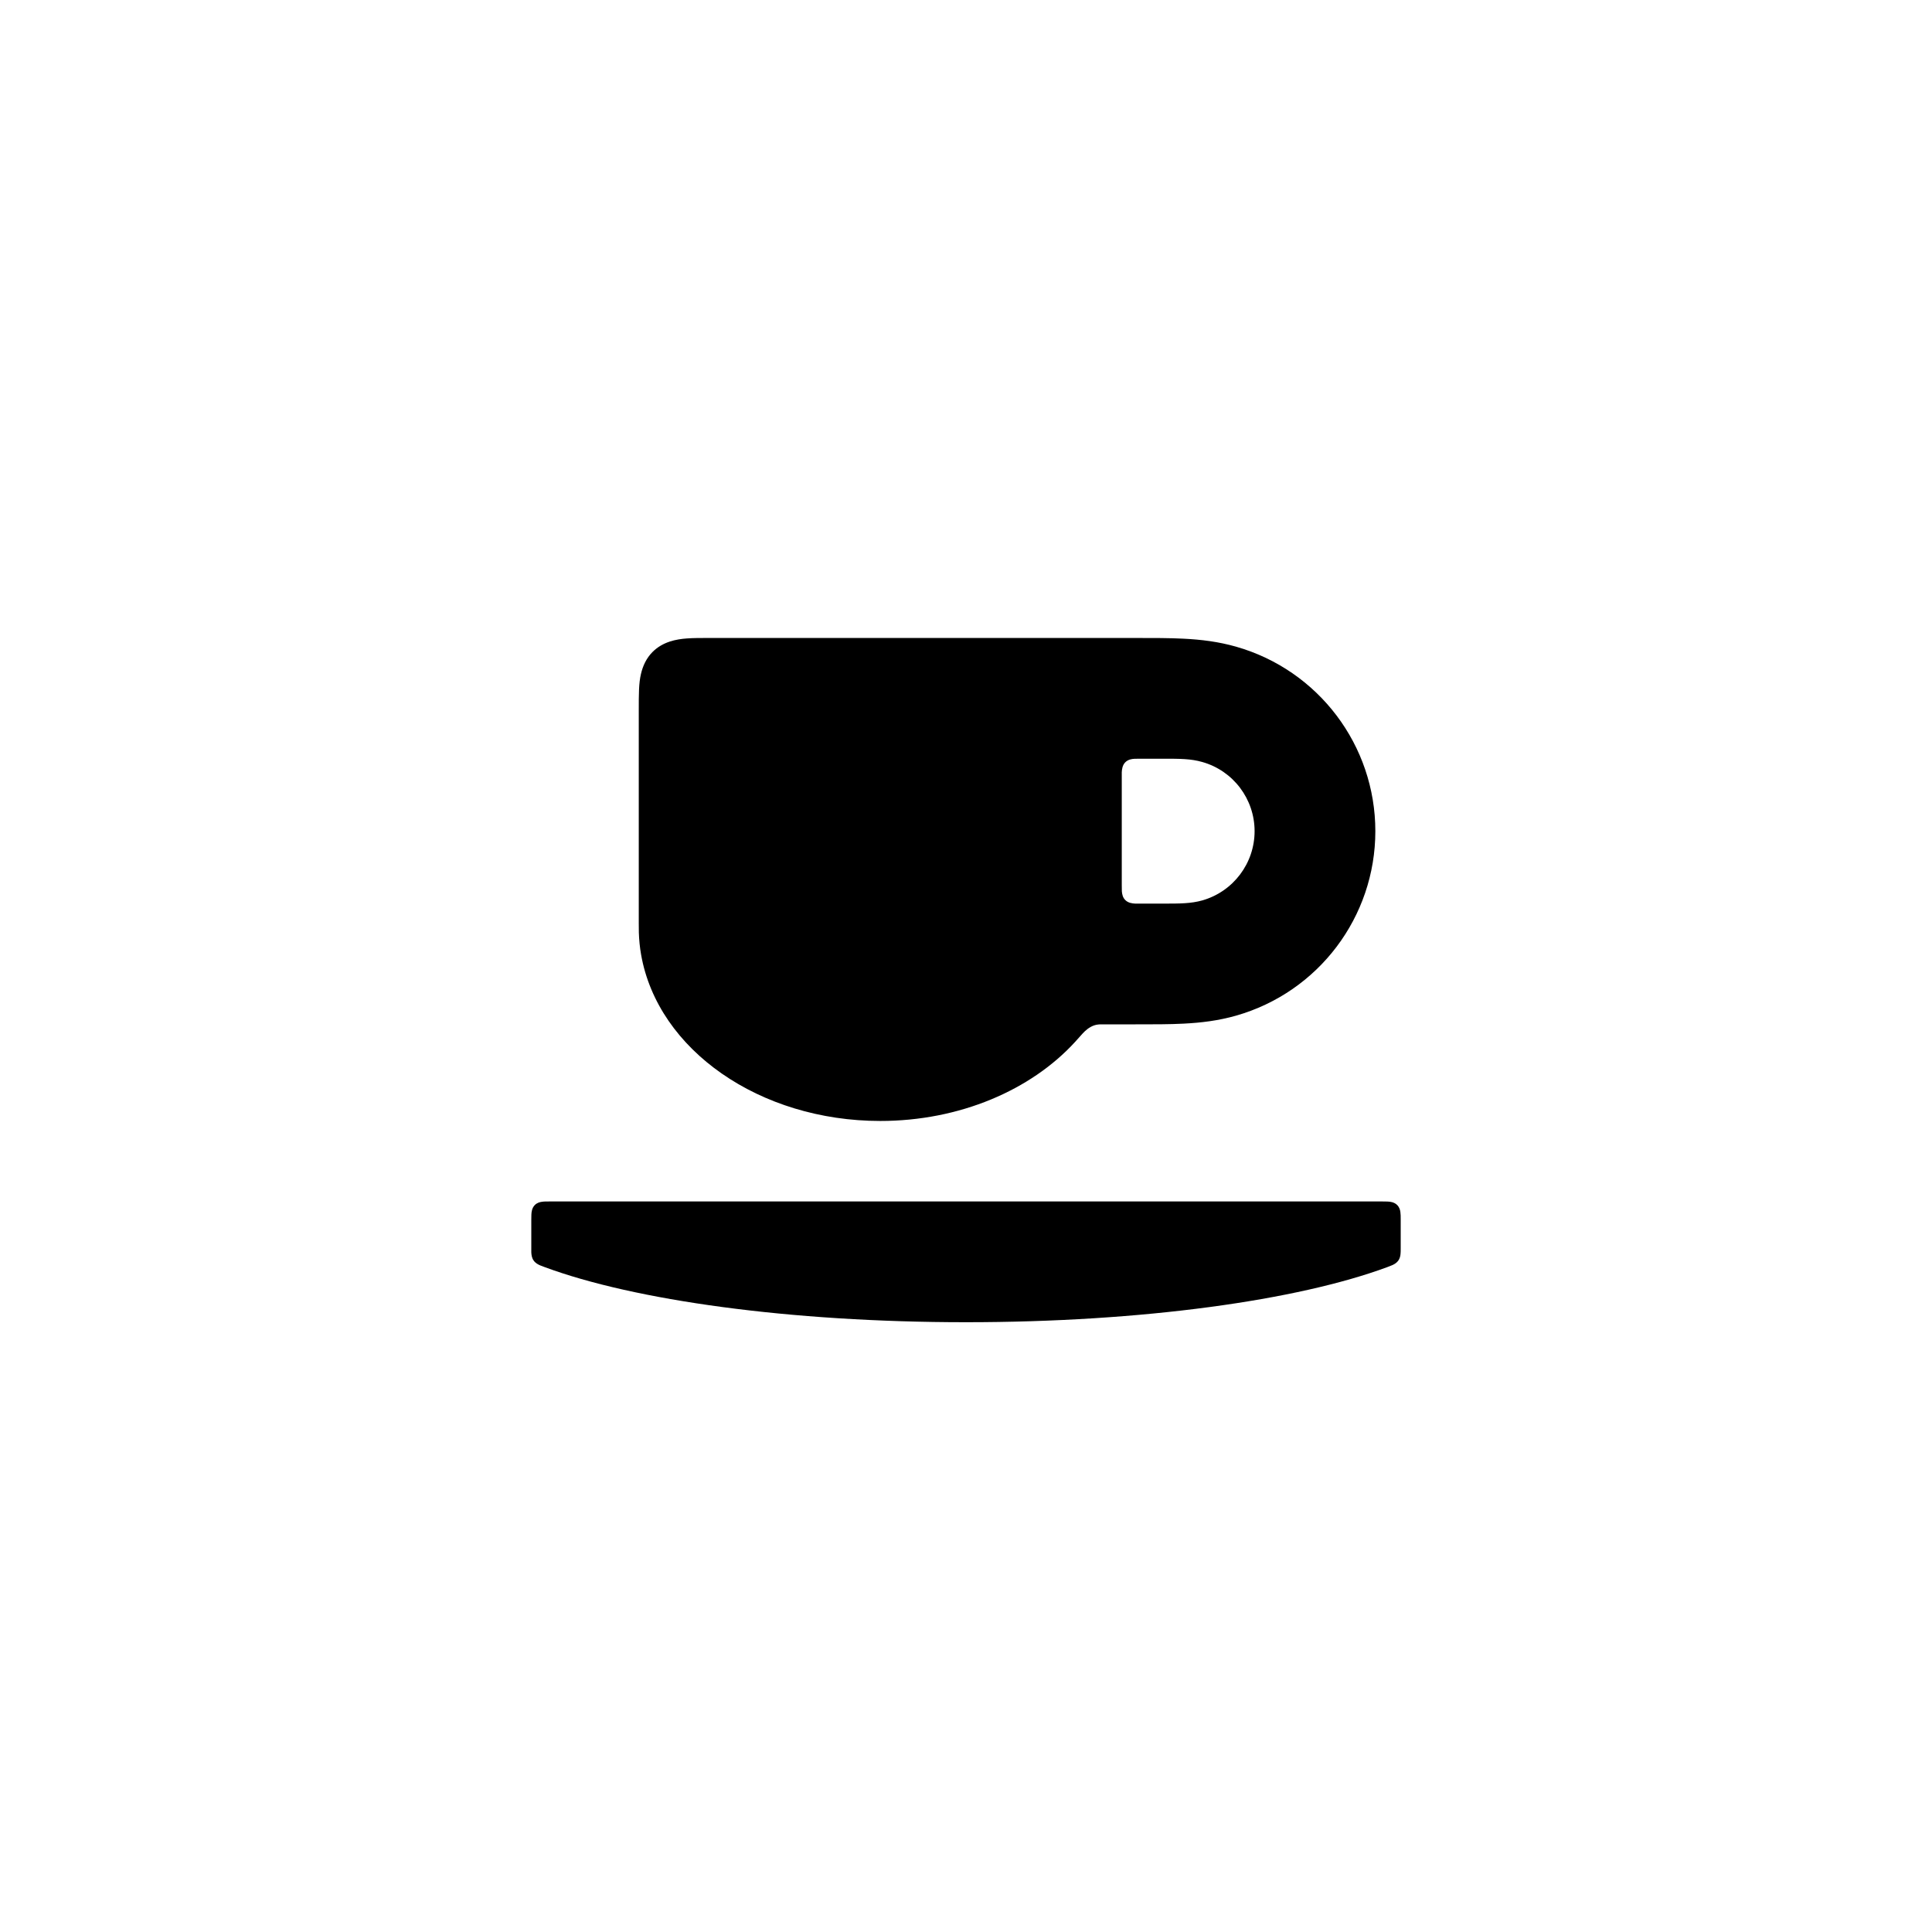
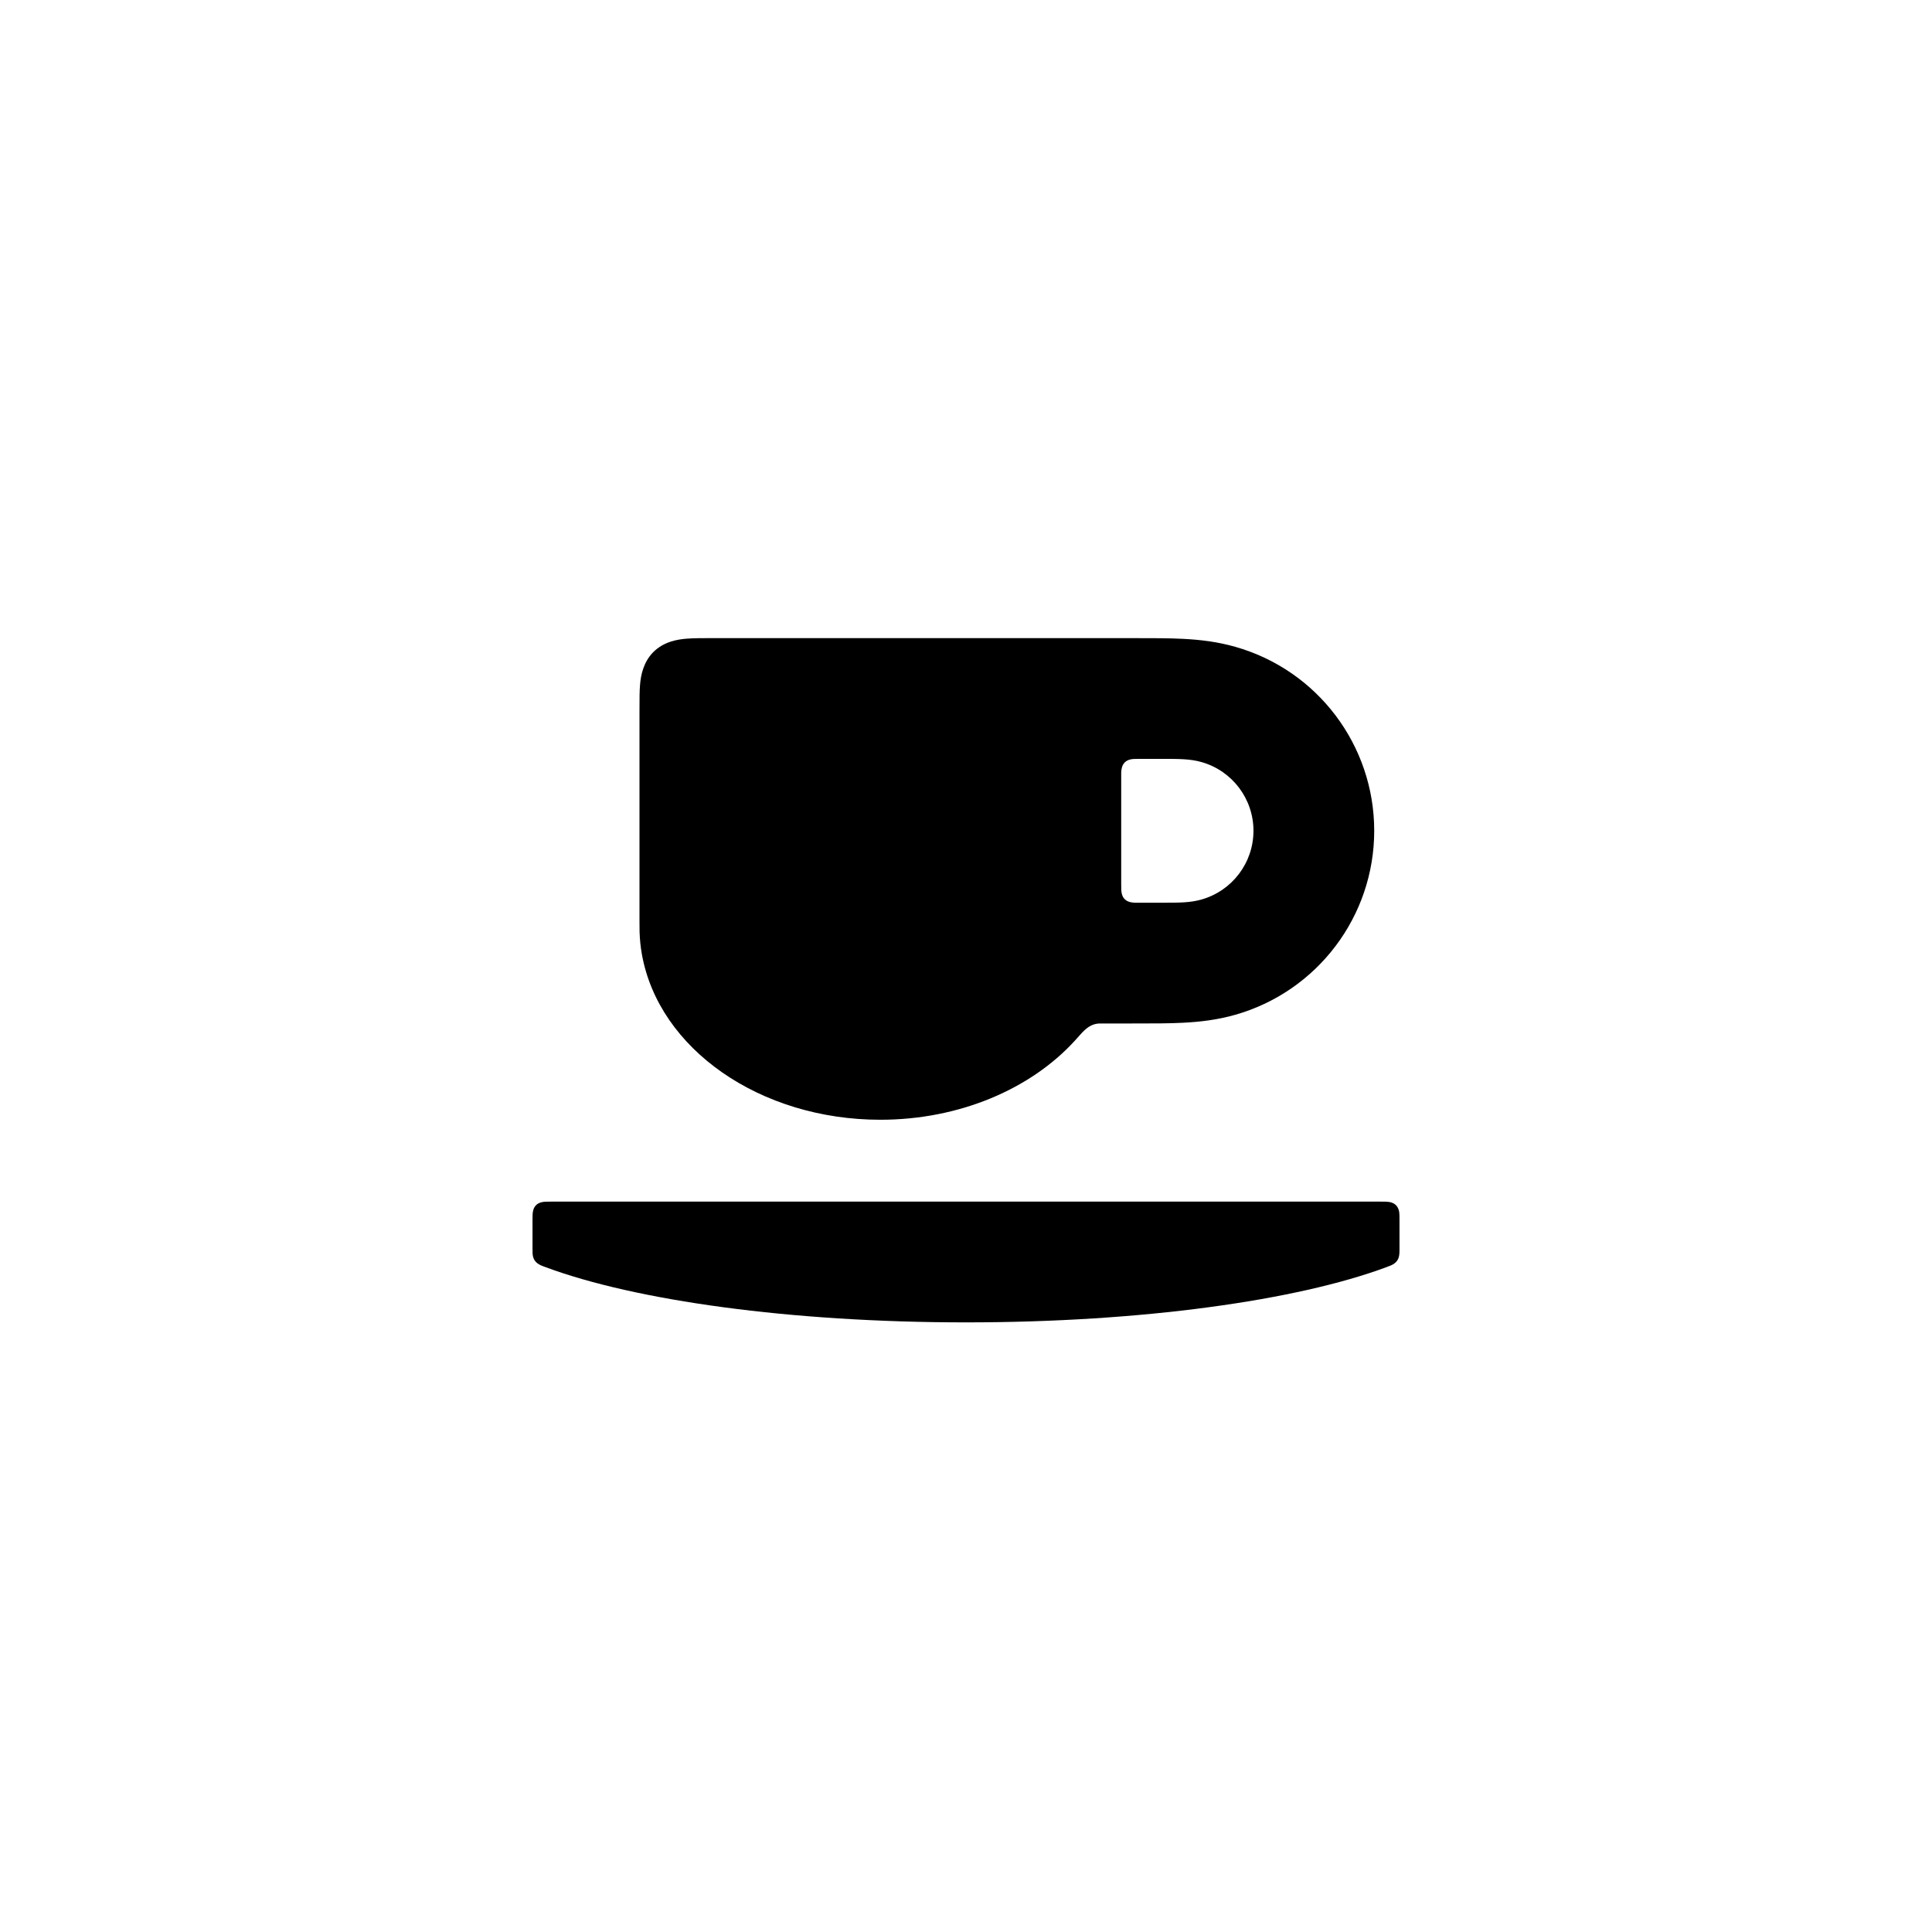
<svg xmlns="http://www.w3.org/2000/svg" viewBox="0 0 24 24">
-   <path d="M8.838 7.925L14.043 7.925C14.345 7.925 14.531 7.925 14.703 7.934C14.924 7.945 15.135 7.971 15.354 8.033C16.379 8.325 17.085 9.26 17.085 10.325C17.085 11.39 16.379 12.325 15.354 12.617C15.135 12.679 14.924 12.705 14.703 12.716C14.531 12.725 14.345 12.725 14.043 12.725L13.692 12.725C13.688 12.725 13.686 12.725 13.685 12.725C13.668 12.725 13.655 12.725 13.64 12.727C13.57 12.735 13.516 12.774 13.477 12.81C13.441 12.844 13.411 12.883 13.357 12.941C12.808 13.542 11.921 13.925 10.935 13.925C9.439 13.925 8.172 13.044 7.964 11.859C7.948 11.769 7.939 11.677 7.936 11.585C7.935 11.55 7.935 11.519 7.935 11.467L7.935 8.829C7.935 8.616 7.935 8.488 7.962 8.373C7.985 8.273 8.029 8.176 8.107 8.098C8.235 7.97 8.405 7.94 8.533 7.931C8.61 7.925 8.702 7.925 8.838 7.925ZM12 16.425C9.806 16.425 7.876 16.152 6.765 15.74C6.737 15.729 6.721 15.724 6.71 15.719C6.681 15.706 6.649 15.689 6.628 15.657C6.606 15.625 6.602 15.59 6.6 15.557C6.6 15.544 6.6 15.529 6.6 15.501L6.6 15.155C6.6 15.125 6.6 15.105 6.601 15.09C6.602 15.058 6.607 15.006 6.644 14.969C6.671 14.942 6.706 14.932 6.732 14.929C6.757 14.925 6.785 14.925 6.83 14.925L17.17 14.925C17.201 14.925 17.22 14.925 17.235 14.926C17.267 14.927 17.319 14.932 17.356 14.969C17.384 14.997 17.393 15.031 17.396 15.057C17.4 15.082 17.4 15.11 17.4 15.155L17.4 15.501C17.4 15.538 17.4 15.558 17.398 15.575C17.396 15.605 17.388 15.633 17.372 15.657C17.353 15.685 17.326 15.702 17.298 15.715C17.284 15.721 17.267 15.728 17.235 15.74C16.124 16.152 14.194 16.425 12 16.425ZM14.165 11.225L14.444 11.225C14.658 11.225 14.793 11.225 14.936 11.185C15.32 11.075 15.585 10.724 15.585 10.325C15.585 9.926 15.32 9.575 14.936 9.466C14.793 9.425 14.658 9.425 14.444 9.425L14.165 9.425C14.134 9.425 14.112 9.425 14.095 9.426C14.065 9.427 14.015 9.433 13.979 9.469C13.943 9.505 13.937 9.556 13.935 9.593C13.935 9.606 13.935 9.622 13.935 9.655L13.935 10.995C13.935 11.033 13.935 11.054 13.936 11.072C13.939 11.105 13.946 11.149 13.979 11.181C14.015 11.217 14.065 11.223 14.103 11.225C14.116 11.225 14.132 11.225 14.165 11.225Z" />
+   <path d="M8.848 7.927L14.037 7.927C14.339 7.927 14.524 7.927 14.696 7.936C14.916 7.947 15.127 7.973 15.345 8.035C16.367 8.325 17.071 9.258 17.071 10.32C17.071 11.382 16.366 12.315 15.345 12.606C15.126 12.668 14.915 12.694 14.695 12.705C14.523 12.714 14.338 12.714 14.036 12.714L13.686 12.714C13.681 12.714 13.679 12.714 13.678 12.714C13.661 12.714 13.648 12.714 13.634 12.716C13.564 12.724 13.51 12.763 13.472 12.798C13.436 12.831 13.405 12.871 13.351 12.929C12.803 13.528 11.919 13.91 10.936 13.91C9.444 13.91 8.181 13.032 7.973 11.85C7.957 11.76 7.948 11.669 7.945 11.577C7.944 11.542 7.944 11.511 7.944 11.459L7.944 8.831C7.944 8.676 7.944 8.583 7.951 8.505C7.96 8.39 7.992 8.225 8.116 8.1C8.247 7.969 8.421 7.941 8.542 7.933C8.622 7.927 8.719 7.927 8.848 7.927ZM12 16.427C9.812 16.427 7.888 16.154 6.78 15.742C6.746 15.73 6.73 15.723 6.718 15.718C6.689 15.704 6.662 15.687 6.643 15.659C6.624 15.632 6.618 15.601 6.616 15.572C6.615 15.555 6.615 15.536 6.615 15.503L6.615 15.157C6.615 15.126 6.615 15.107 6.616 15.092C6.617 15.06 6.622 15.008 6.659 14.971C6.695 14.935 6.746 14.929 6.779 14.928C6.793 14.927 6.812 14.927 6.845 14.927L17.155 14.927C17.2 14.927 17.225 14.927 17.247 14.93C17.274 14.933 17.312 14.942 17.341 14.971C17.369 14.999 17.378 15.034 17.382 15.06C17.385 15.085 17.385 15.112 17.385 15.157L17.385 15.503C17.385 15.54 17.385 15.56 17.383 15.577C17.381 15.607 17.373 15.635 17.357 15.659C17.338 15.687 17.31 15.705 17.282 15.718C17.269 15.723 17.253 15.73 17.22 15.742C16.112 16.154 14.188 16.427 12 16.427ZM14.158 11.214L14.438 11.214C14.65 11.214 14.785 11.214 14.926 11.174C15.308 11.065 15.571 10.717 15.571 10.32C15.571 9.924 15.308 9.576 14.927 9.467C14.785 9.427 14.651 9.427 14.439 9.427L14.158 9.427C14.127 9.427 14.105 9.427 14.088 9.428C14.058 9.429 14.008 9.435 13.972 9.471C13.936 9.507 13.93 9.557 13.928 9.595C13.928 9.608 13.928 9.624 13.928 9.657L13.928 10.984C13.928 11.022 13.928 11.043 13.929 11.061C13.932 11.094 13.939 11.138 13.972 11.17C14.008 11.206 14.058 11.212 14.096 11.214C14.109 11.214 14.125 11.214 14.158 11.214Z" />
</svg>
